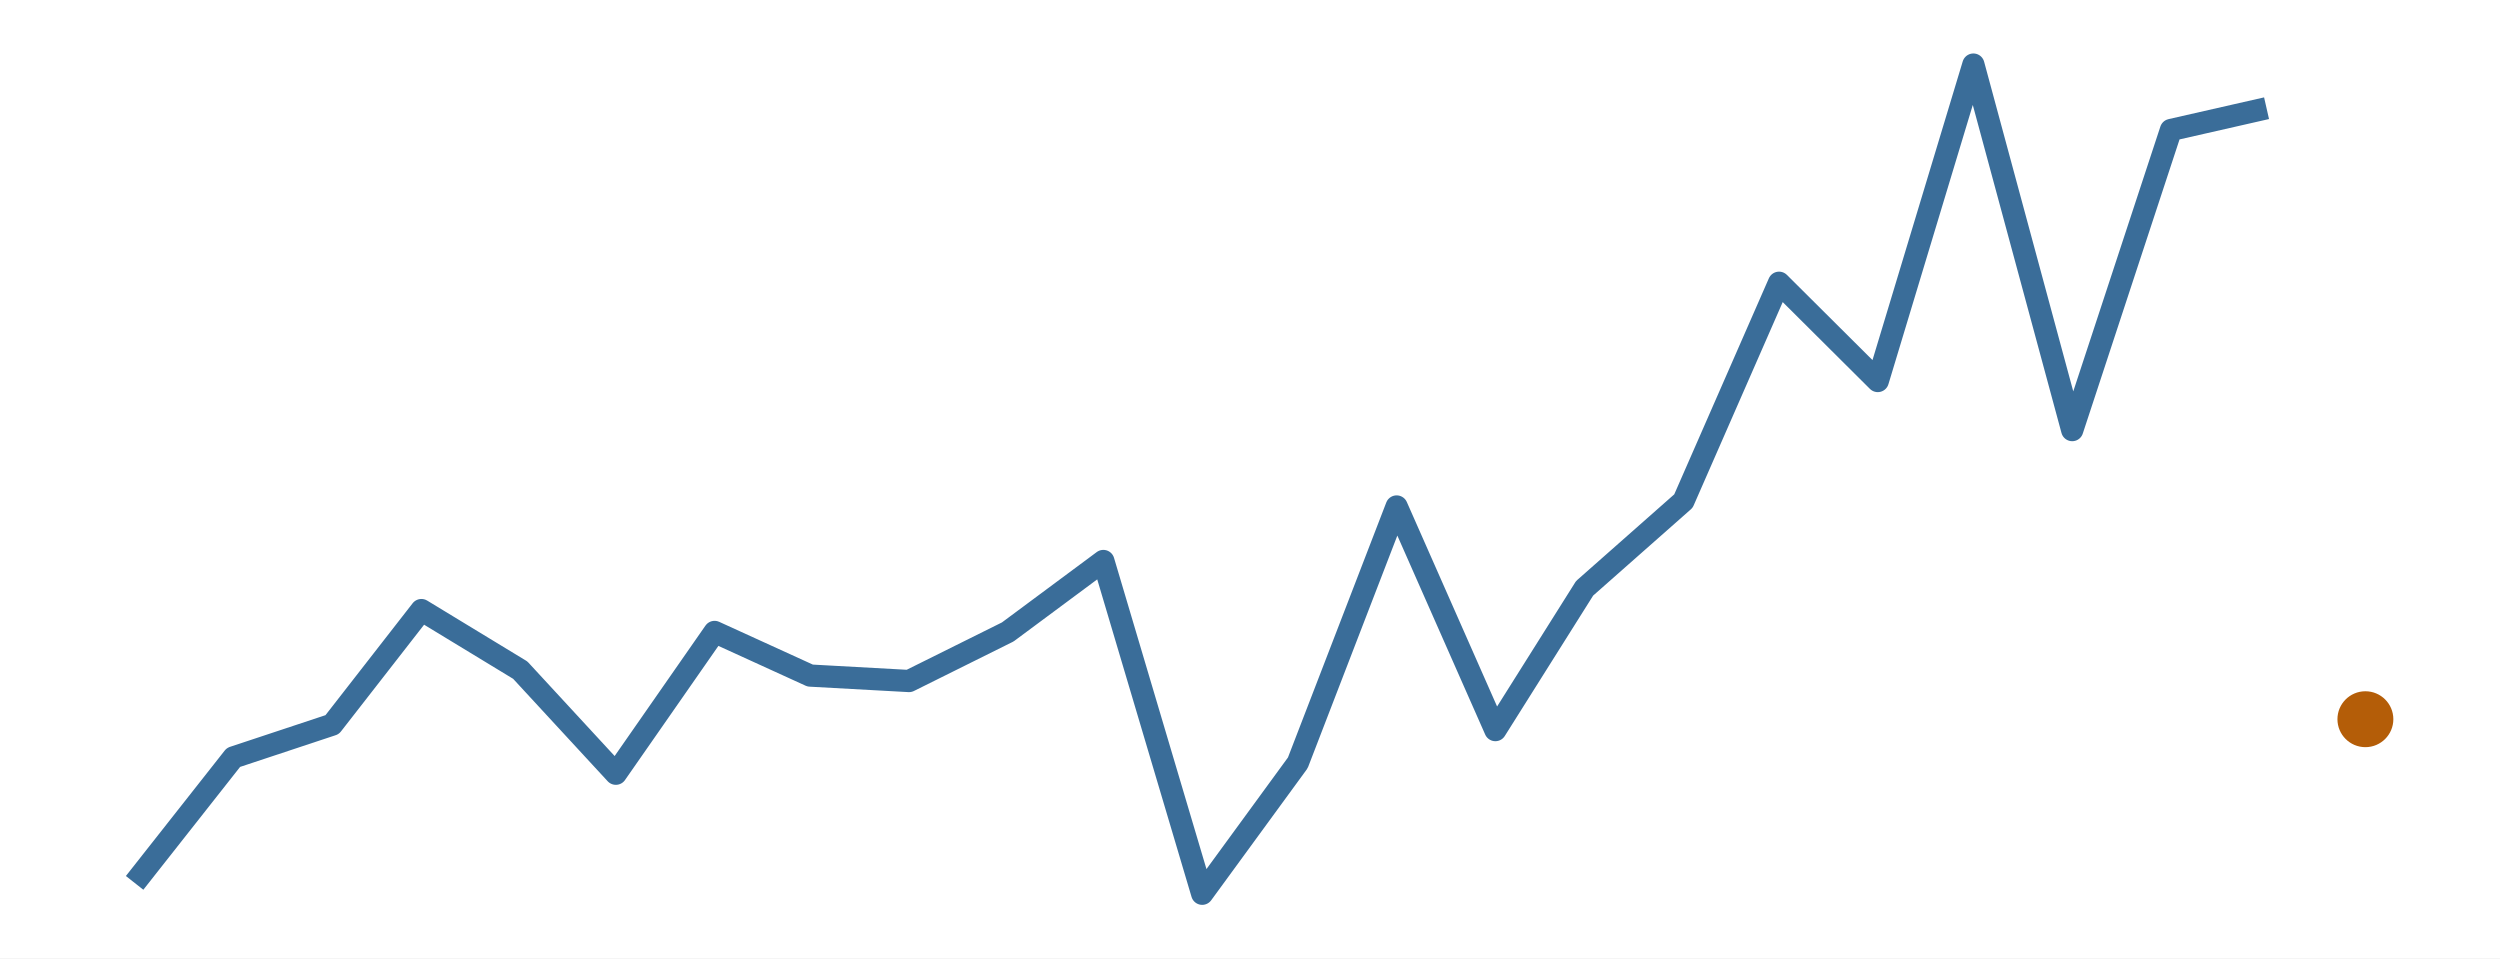
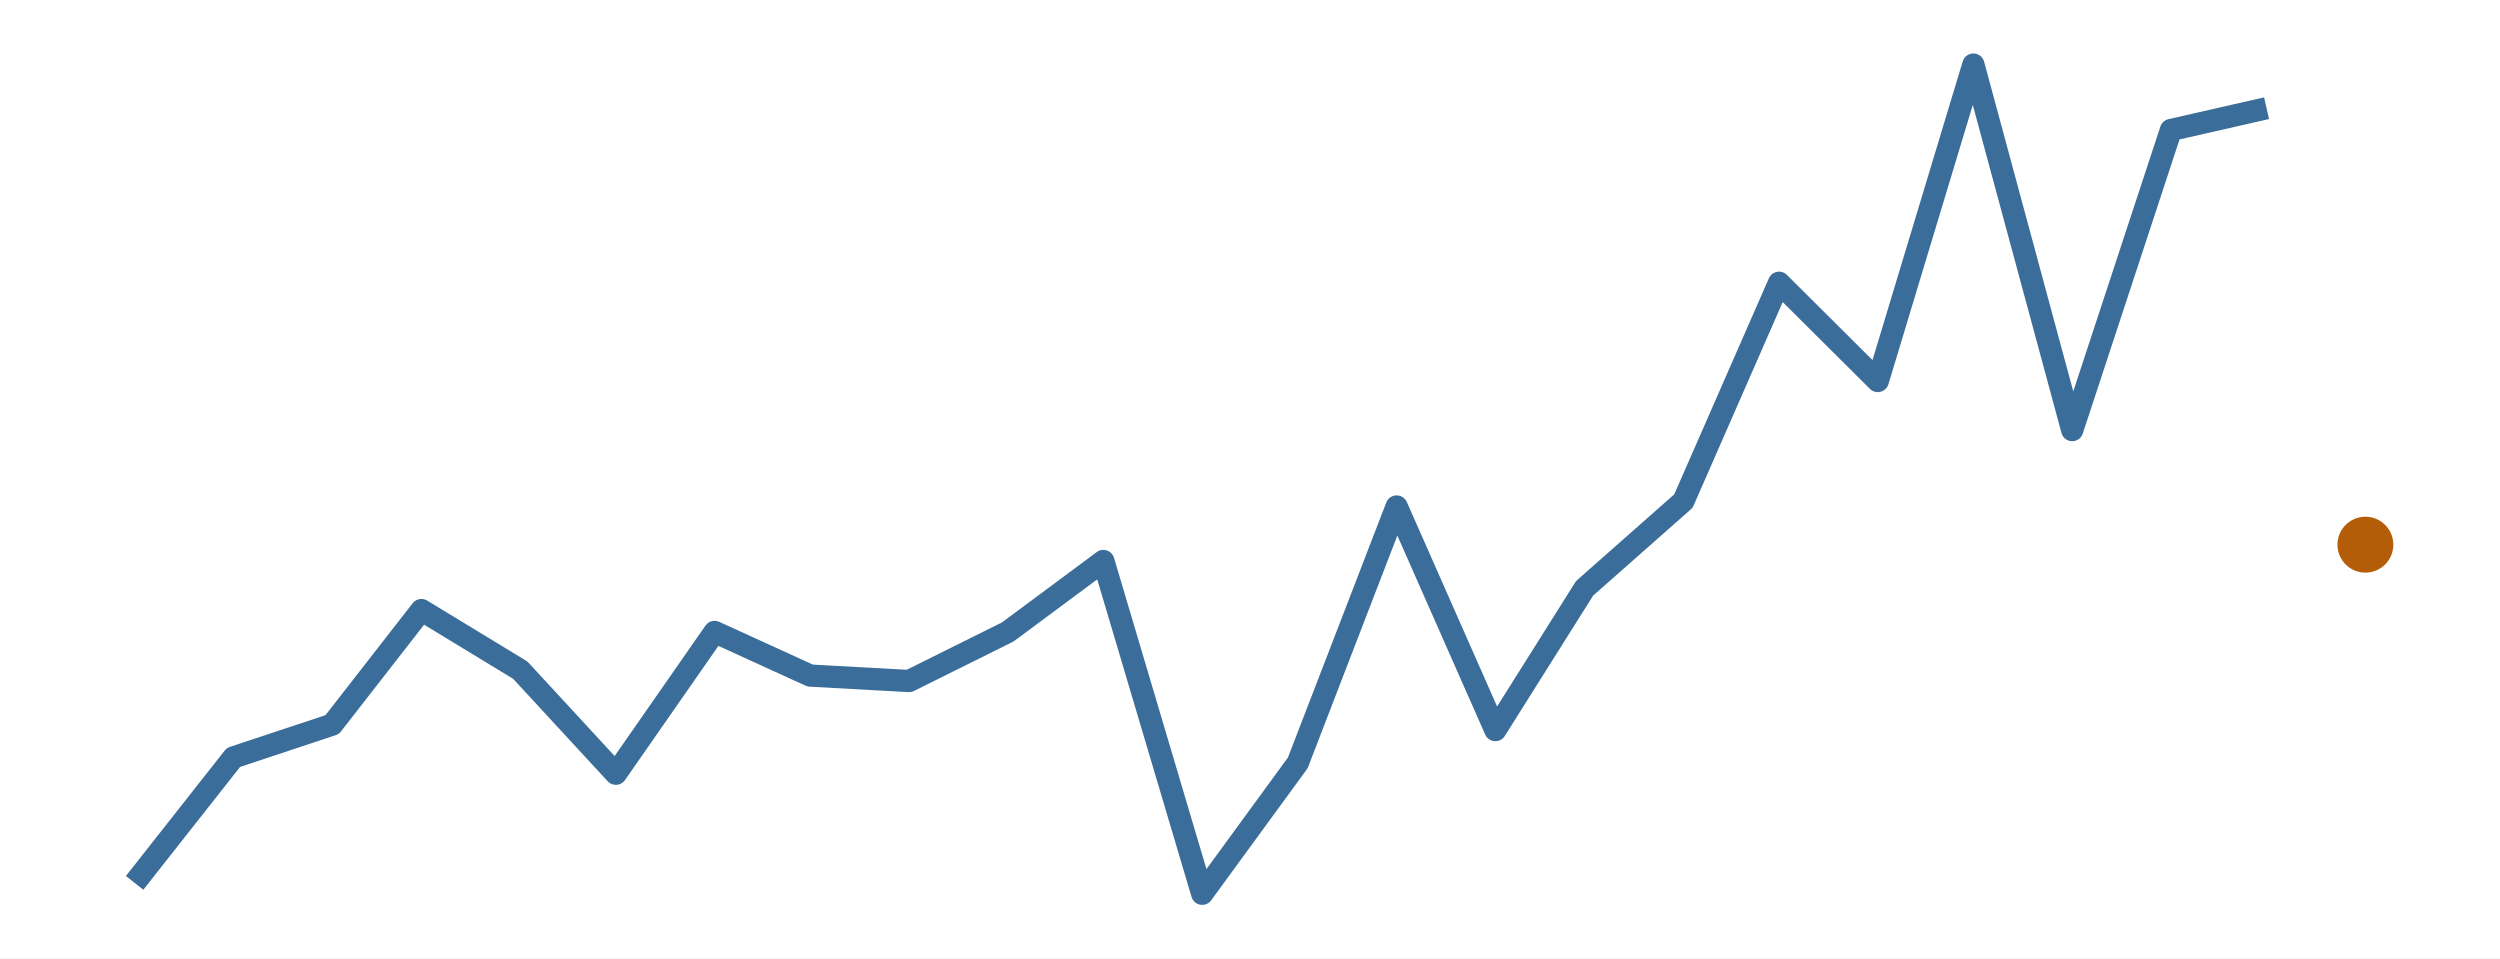
<svg xmlns="http://www.w3.org/2000/svg" width="216.00pt" height="82.80pt" viewBox="0 0 216.00 82.80">
  <g class="svglite">
    <defs>
      <style type="text/css">
    .svglite line, .svglite polyline, .svglite polygon, .svglite path, .svglite rect, .svglite circle {
      fill: none;
      stroke: #000000;
      stroke-linecap: round;
      stroke-linejoin: round;
      stroke-miterlimit: 10.00;
    }
    .svglite text {
      white-space: pre;
    }
    .svglite g.glyphgroup path {
      fill: inherit;
      stroke: none;
    }
  </style>
    </defs>
    <rect width="100%" height="100%" style="stroke: none; fill: #FFFFFF;" />
    <defs>
      <clipPath id="cpMC4wMHwyMTYuMDB8MC4wMHw4Mi44MA==">
        <rect x="0.00" y="0.00" width="216.00" height="82.80" />
      </clipPath>
    </defs>
    <g clip-path="url(#cpMC4wMHwyMTYuMDB8MC4wMHw4Mi44MA==)">
      <rect x="0.00" y="0.00" width="216.00" height="82.80" style="stroke-width: 0.00; stroke: none;" />
    </g>
    <defs>
      <clipPath id="cpMS45OXwyMTQuMDF8MS45OXw4MC44MQ==">
        <rect x="1.99" y="1.99" width="212.01" height="78.81" />
      </clipPath>
    </defs>
    <g clip-path="url(#cpMS45OXwyMTQuMDF8MS45OXw4MC44MQ==)">
      <polyline points="11.63,76.28 20.17,65.44 28.70,62.61 36.41,52.71 44.95,57.90 53.21,66.85 61.74,54.60 70.00,58.37 78.54,58.84 87.07,54.60 95.33,48.47 103.87,77.22 112.13,65.91 120.67,43.76 129.20,63.08 136.91,50.83 145.45,43.29 153.71,24.43 162.24,32.92 170.50,5.58 179.04,37.16 187.57,11.23 195.83,9.35 " style="stroke-width: 1.92; stroke: #3A6D99; stroke-linecap: butt;" />
-       <circle cx="204.37" cy="62.14" r="2.06" style="stroke-width: 0.71; stroke: #B45D08; fill: #B45D08;" />
+       <circle cx="204.37" cy="47.06" r="2.06" style="stroke-width: 0.71; stroke: #B45D08; fill: #B45D08;" />
    </g>
    <g clip-path="url(#cpMC4wMHwyMTYuMDB8MC4wMHw4Mi44MA==)">
</g>
  </g>
</svg>
